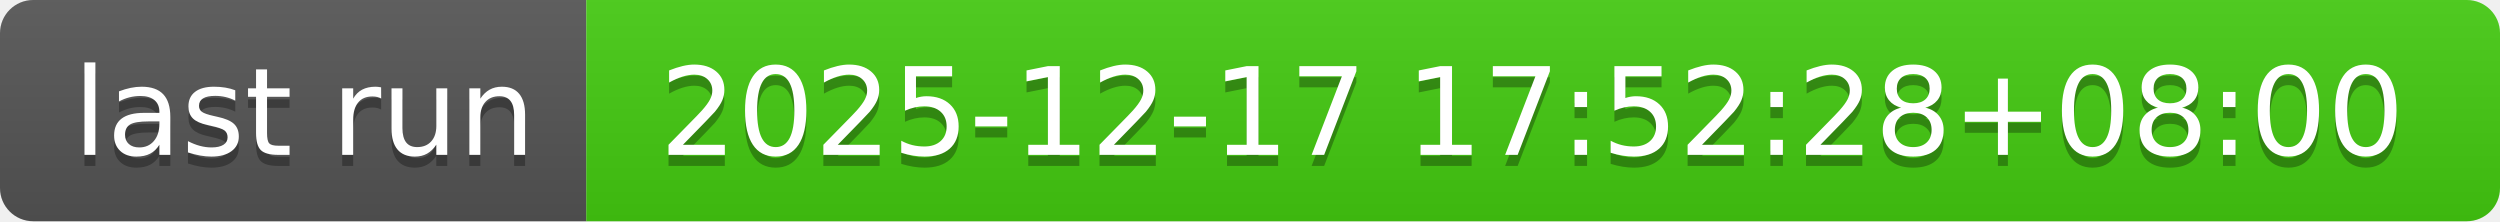
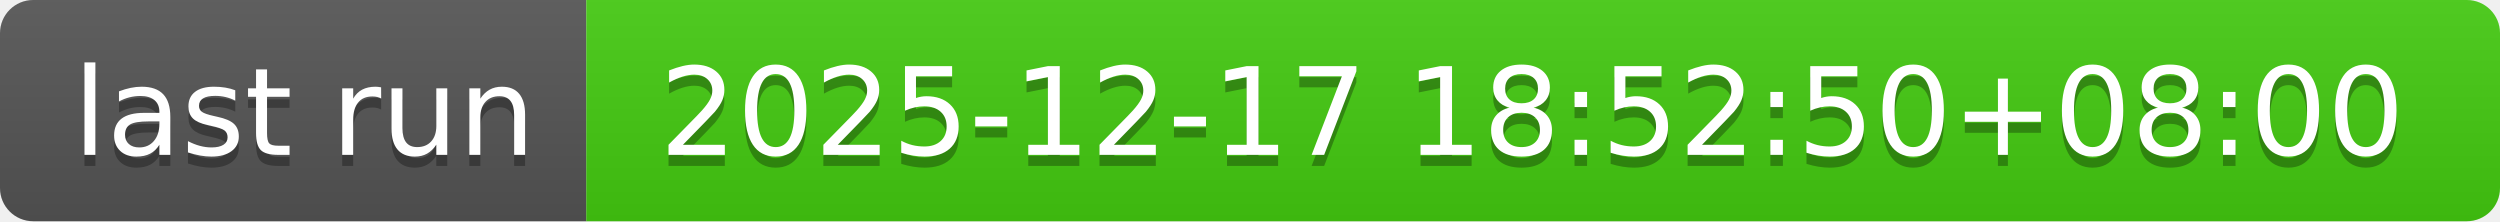
- <svg xmlns="http://www.w3.org/2000/svg" width="226" height="20" role="img" aria-label="last run: 2025-12-17 17:52:28+08:00">
+ <svg xmlns="http://www.w3.org/2000/svg" width="226" height="20" role="img" aria-label="last run: 2025-12-17 18:52:50+08:00">
  <linearGradient id="s" x2="0" y2="100%">
    <stop offset="0" stop-color="#bbb" stop-opacity=".1" />
    <stop offset="1" stop-opacity=".1" />
  </linearGradient>
  <clipPath id="r">
    <rect width="226" height="20" rx="3" fill="#fff" />
  </clipPath>
  <g clip-path="url(#r)">
    <rect width="53" height="20" fill="#555" />
    <rect x="53" width="173" height="20" fill="#4c1" />
    <rect width="226" height="20" fill="url(#s)" />
  </g>
  <g fill="#fff" text-anchor="middle" font-family="Verdana,Geneva,DejaVu Sans,sans-serif" text-rendering="geometricPrecision" font-size="110">
    <text aria-hidden="true" x="275" y="150" fill="#010101" fill-opacity=".3" transform="scale(.1)" textLength="430">last run</text>
    <text x="275" y="140" transform="scale(.1)" fill="#fff" textLength="430">last run</text>
-     <text aria-hidden="true" x="1385" y="150" fill="#010101" fill-opacity=".3" transform="scale(.1)" textLength="1630">2025-12-17 17:52:28+08:00</text>
-     <text x="1385" y="140" transform="scale(.1)" fill="#fff" textLength="1630">2025-12-17 17:52:28+08:00</text>
+     <text aria-hidden="true" x="1385" y="150" fill="#010101" fill-opacity=".3" transform="scale(.1)" textLength="1630">2025-12-17 18:52:50+08:00</text>
+     <text x="1385" y="140" transform="scale(.1)" fill="#fff" textLength="1630">2025-12-17 18:52:50+08:00</text>
  </g>
</svg>
